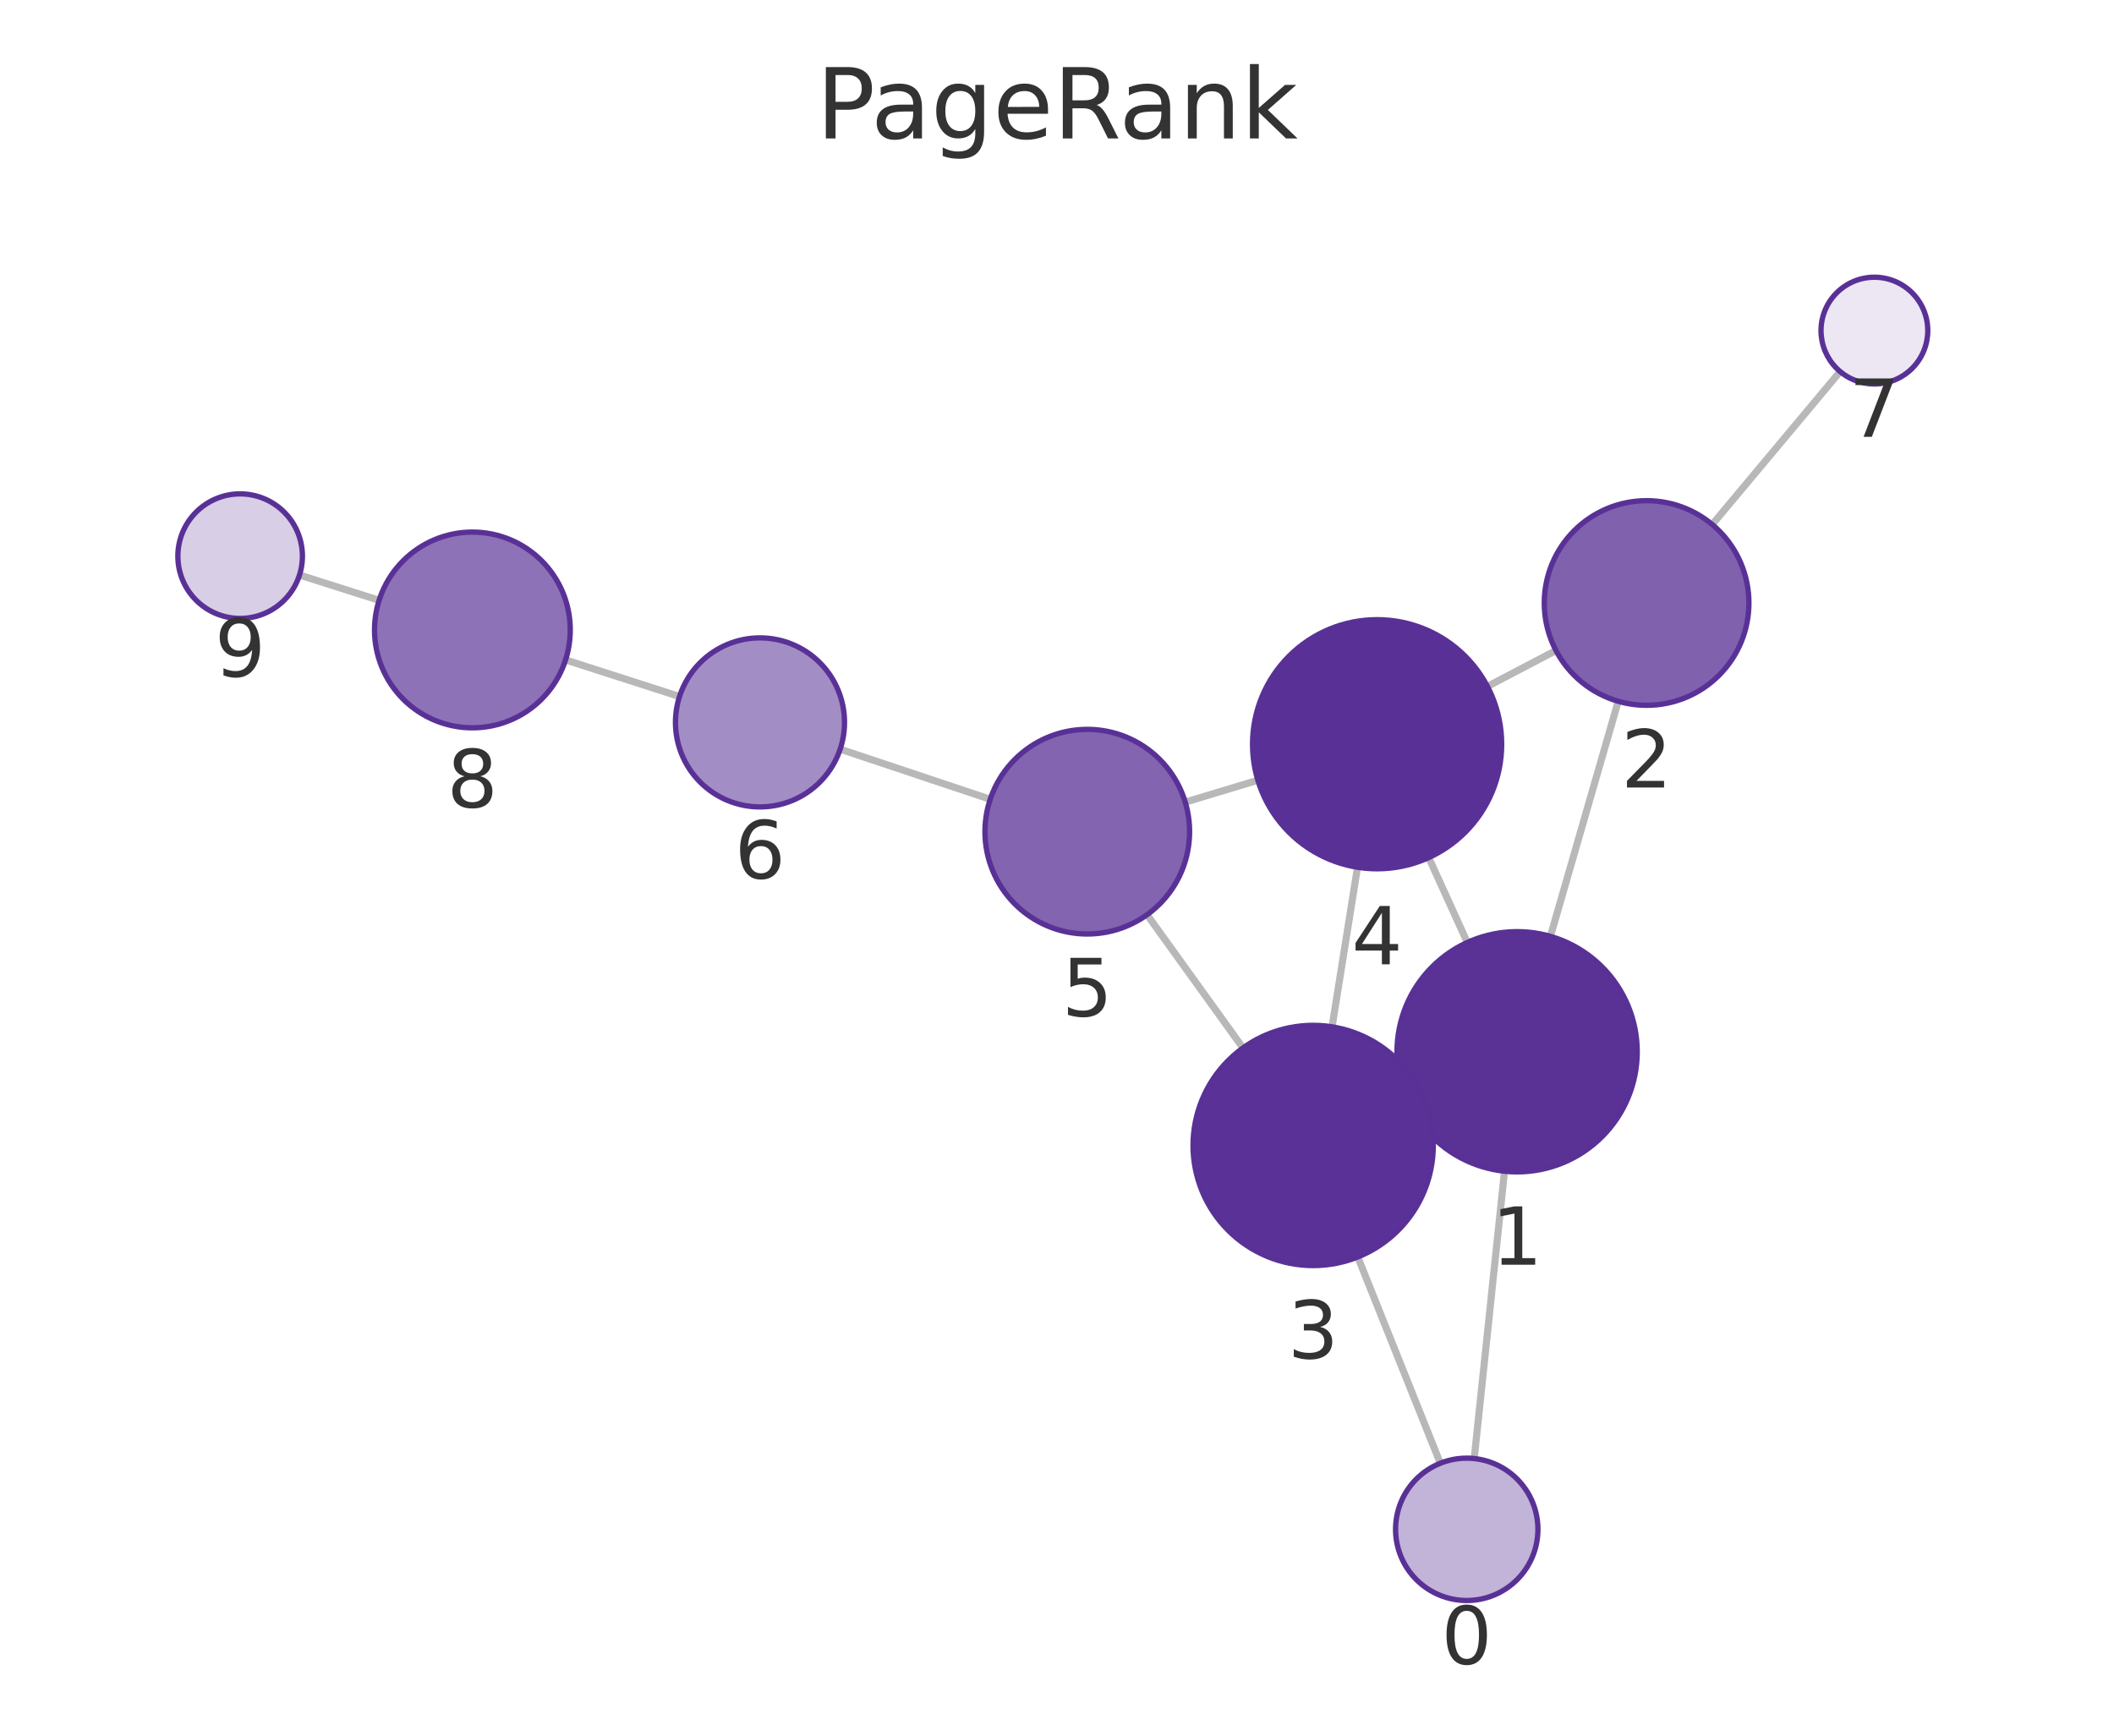
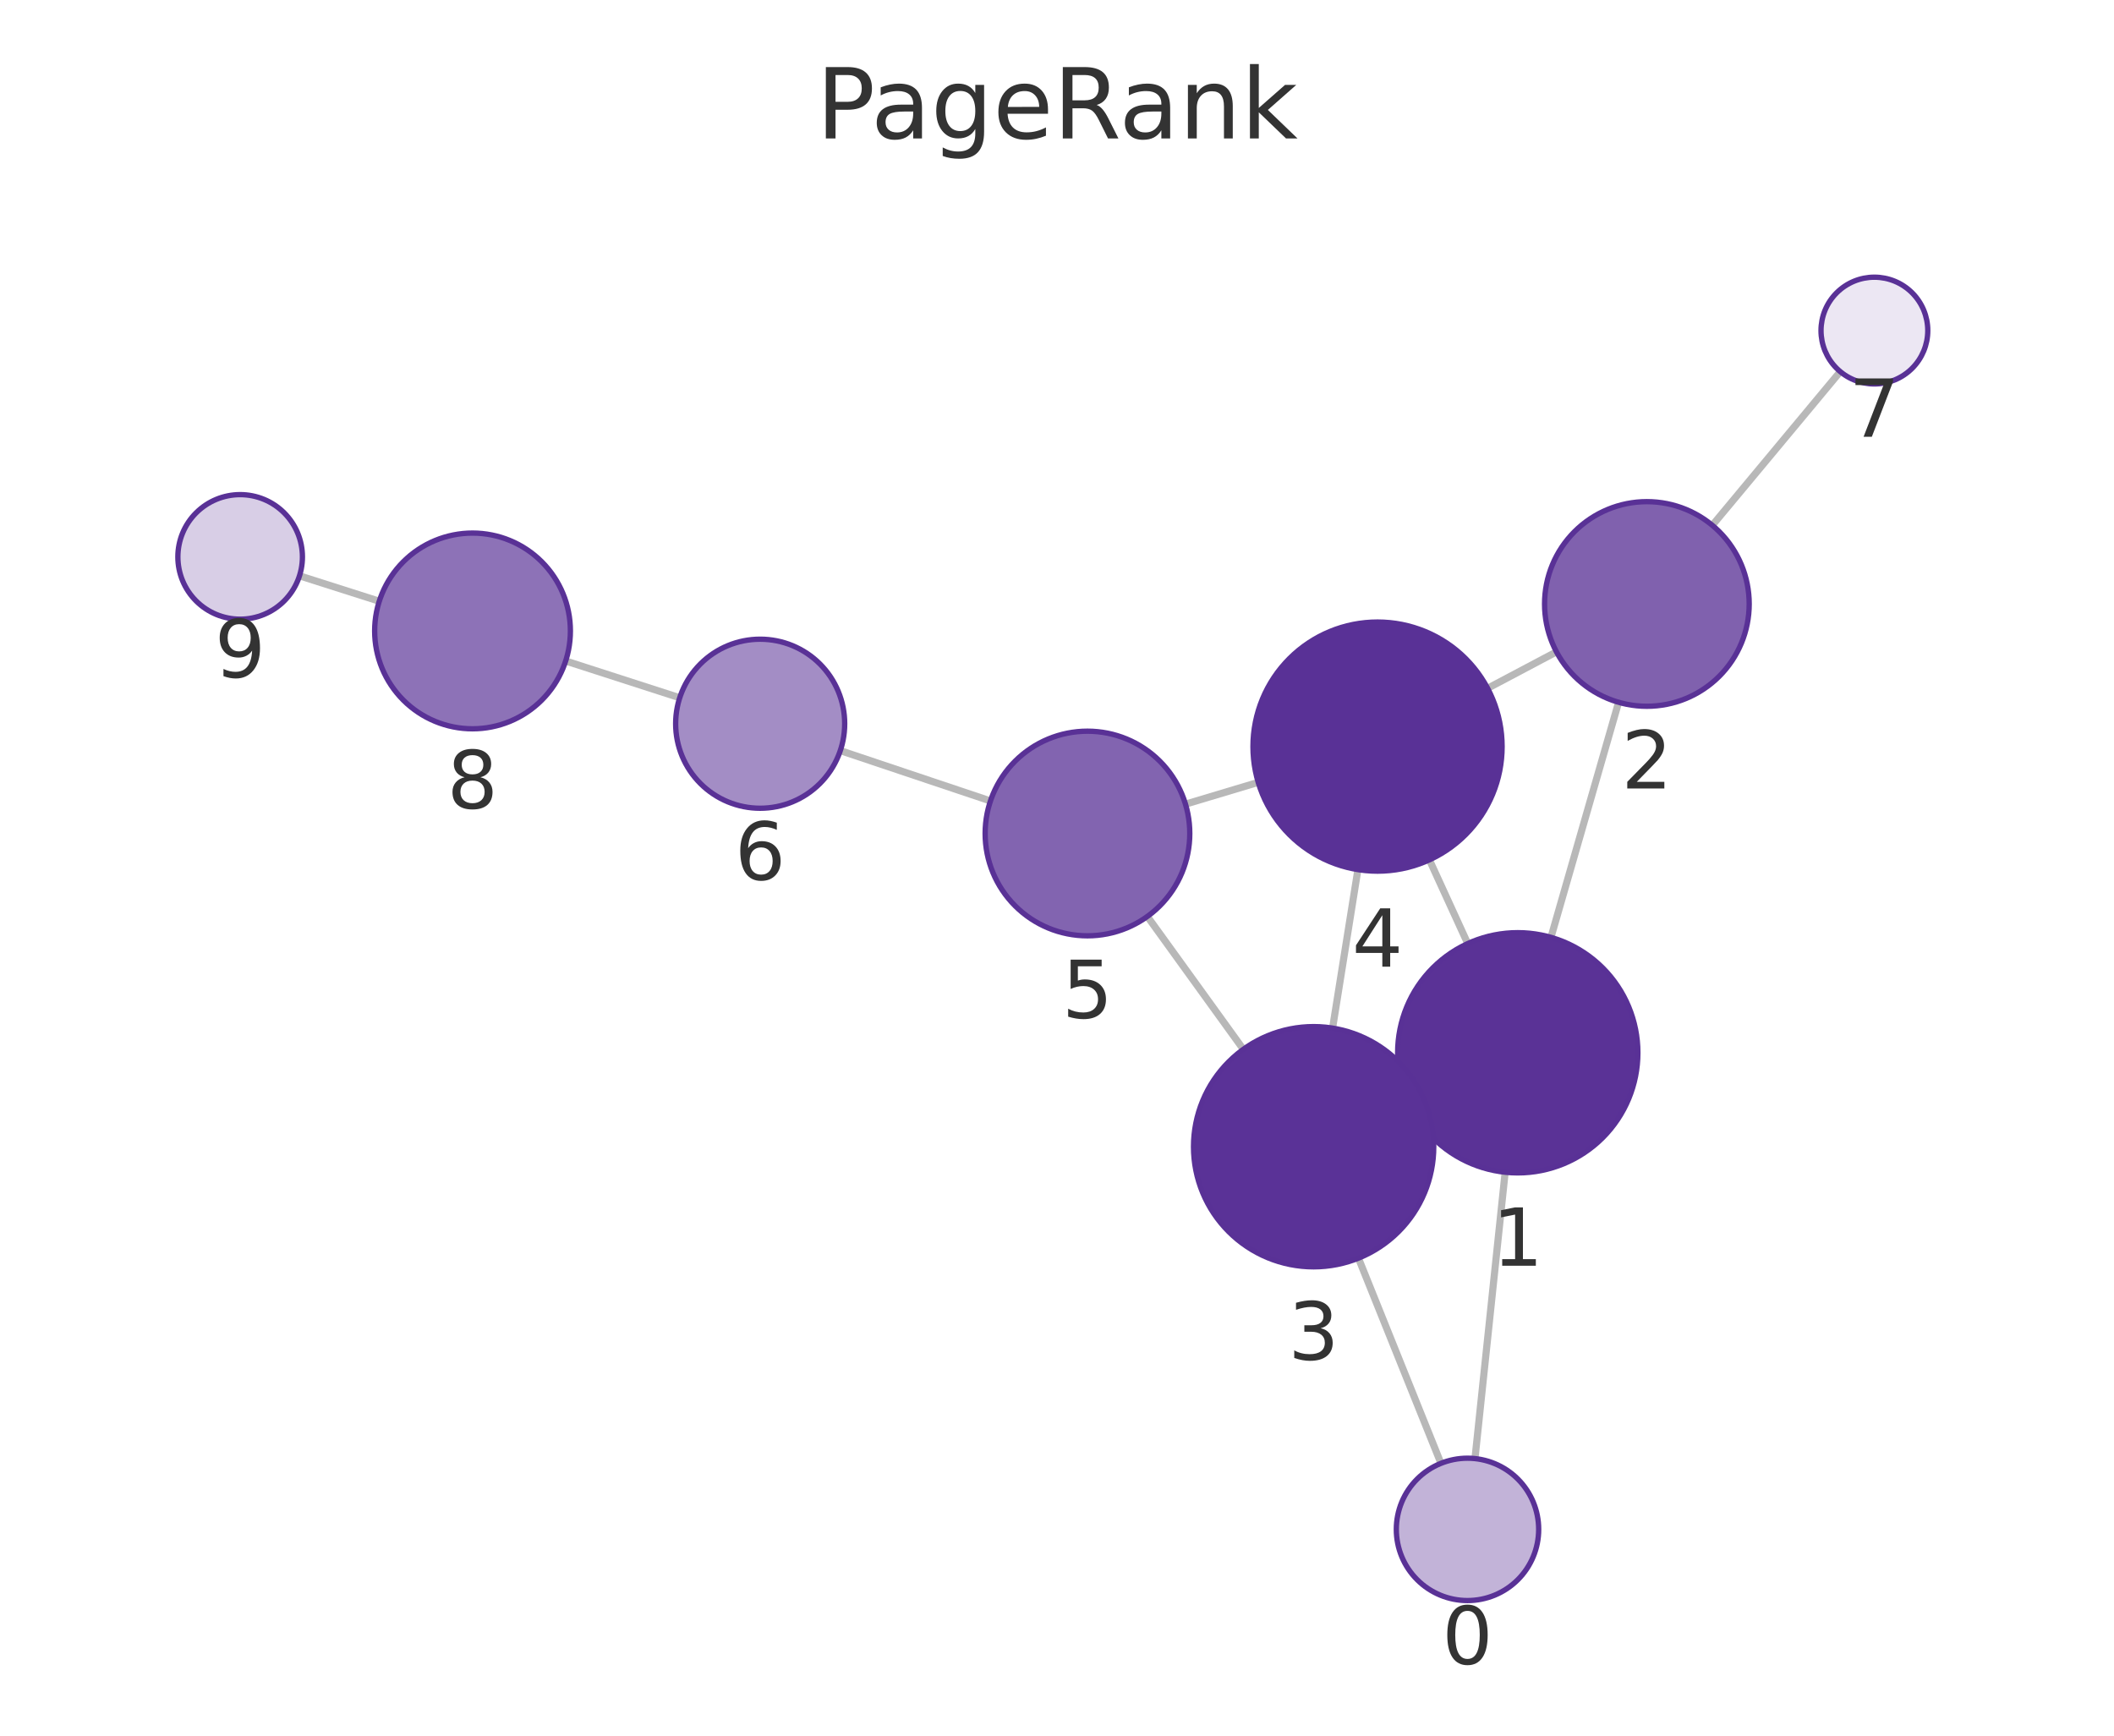
<svg xmlns="http://www.w3.org/2000/svg" xmlns:xlink="http://www.w3.org/1999/xlink" width="237.6pt" height="195.078pt" viewBox="0 0 237.6 195.078" version="1.1">
  <defs>
    <style type="text/css">*{stroke-linejoin: round; stroke-linecap: butt}</style>
  </defs>
  <g id="figure_1">
    <g id="patch_1">
      <path d="M 0 195.078  L 237.6 195.078  L 237.6 0  L 0 0  L 0 195.078  z " style="fill: none" />
    </g>
    <g id="axes_1">
      <g id="patch_2">
        <path d="M 7.2 187.878  L 230.4 187.878  L 230.4 21.558  L 7.2 21.558  L 7.2 187.878  z " style="fill: none" />
      </g>
      <g id="EdgeCollection_1">
-         <path d="M 165.692 163.933  L 169.097 131.639  " clip-path="url(#pe2adb8a1c2)" style="fill: #b8b8b8; stroke: #b8b8b8; stroke-width: 0.8" />
-         <path d="M 161.881 164.461  L 152.605 141.276  " clip-path="url(#pe2adb8a1c2)" style="fill: #b8b8b8; stroke: #b8b8b8; stroke-width: 0.8" />
-         <path d="M 174.255 105.242  L 181.878 78.823  " clip-path="url(#pe2adb8a1c2)" style="fill: #b8b8b8; stroke: #b8b8b8; stroke-width: 0.8" />
-         <path d="M 158.245 123.848  L 159.858 123.107  " clip-path="url(#pe2adb8a1c2)" style="fill: #b8b8b8; stroke: #b8b8b8; stroke-width: 0.8" />
-         <path d="M 164.92 105.926  L 160.578 96.39  " clip-path="url(#pe2adb8a1c2)" style="fill: #b8b8b8; stroke: #b8b8b8; stroke-width: 0.8" />
-         <path d="M 174.881 73.112  L 167.178 77.149  " clip-path="url(#pe2adb8a1c2)" style="fill: #b8b8b8; stroke: #b8b8b8; stroke-width: 0.8" />
-         <path d="M 192.444 58.952  L 206.821 41.761  " clip-path="url(#pe2adb8a1c2)" style="fill: #b8b8b8; stroke: #b8b8b8; stroke-width: 0.8" />
-         <path d="M 149.716 115.41  L 152.575 97.473  " clip-path="url(#pe2adb8a1c2)" style="fill: #b8b8b8; stroke: #b8b8b8; stroke-width: 0.8" />
-         <path d="M 139.703 117.786  L 128.922 102.809  " clip-path="url(#pe2adb8a1c2)" style="fill: #b8b8b8; stroke: #b8b8b8; stroke-width: 0.8" />
-         <path d="M 141.375 87.692  L 133.213 90.155  " clip-path="url(#pe2adb8a1c2)" style="fill: #b8b8b8; stroke: #b8b8b8; stroke-width: 0.8" />
-         <path d="M 111.295 89.834  L 94.429 84.203  " clip-path="url(#pe2adb8a1c2)" style="fill: #b8b8b8; stroke: #b8b8b8; stroke-width: 0.8" />
-         <path d="M 76.374 78.287  L 63.566 74.17  " clip-path="url(#pe2adb8a1c2)" style="fill: #b8b8b8; stroke: #b8b8b8; stroke-width: 0.8" />
-         <path d="M 42.61 67.472  L 33.662 64.629  " clip-path="url(#pe2adb8a1c2)" style="fill: #b8b8b8; stroke: #b8b8b8; stroke-width: 0.8" />
+         <path d="M 165.777 163.938  L 169.17 131.753  " clip-path="url(#pe3aa36b3d6)" style="fill: #b8b8b8; stroke: #b8b8b8; stroke-width: 0.8" />
+         <path d="M 161.954 164.472  L 152.681 141.411  " clip-path="url(#pe3aa36b3d6)" style="fill: #b8b8b8; stroke: #b8b8b8; stroke-width: 0.8" />
+         <path d="M 174.318 105.353  L 181.919 78.934  " clip-path="url(#pe3aa36b3d6)" style="fill: #b8b8b8; stroke: #b8b8b8; stroke-width: 0.8" />
+         <path d="M 158.322 123.971  L 159.908 123.241  " clip-path="url(#pe3aa36b3d6)" style="fill: #b8b8b8; stroke: #b8b8b8; stroke-width: 0.8" />
+         <path d="M 164.965 106.053  L 160.656 96.643  " clip-path="url(#pe3aa36b3d6)" style="fill: #b8b8b8; stroke: #b8b8b8; stroke-width: 0.8" />
+         <path d="M 174.936 73.264  L 167.199 77.362  " clip-path="url(#pe3aa36b3d6)" style="fill: #b8b8b8; stroke: #b8b8b8; stroke-width: 0.8" />
+         <path d="M 192.455 59.043  L 206.832 41.767  " clip-path="url(#pe3aa36b3d6)" style="fill: #b8b8b8; stroke: #b8b8b8; stroke-width: 0.8" />
+         <path d="M 149.773 115.554  L 152.619 97.739  " clip-path="url(#pe3aa36b3d6)" style="fill: #b8b8b8; stroke: #b8b8b8; stroke-width: 0.8" />
+         <path d="M 139.741 117.94  L 128.956 103.005  " clip-path="url(#pe3aa36b3d6)" style="fill: #b8b8b8; stroke: #b8b8b8; stroke-width: 0.8" />
+         <path d="M 141.416 87.932  L 133.24 90.381  " clip-path="url(#pe3aa36b3d6)" style="fill: #b8b8b8; stroke: #b8b8b8; stroke-width: 0.8" />
+         <path d="M 111.321 90.024  L 94.445 84.364  " clip-path="url(#pe3aa36b3d6)" style="fill: #b8b8b8; stroke: #b8b8b8; stroke-width: 0.8" />
+         <path d="M 76.397 78.426  L 63.578 74.291  " clip-path="url(#pe3aa36b3d6)" style="fill: #b8b8b8; stroke: #b8b8b8; stroke-width: 0.8" />
+         <path d="M 42.628 67.575  L 33.66 64.718  " clip-path="url(#pe3aa36b3d6)" style="fill: #b8b8b8; stroke: #b8b8b8; stroke-width: 0.8" />
      </g>
      <g id="VertexCollection_1">
-         <path d="M 164.853 179.889  C 166.975 179.889 169.01 179.046 170.51 177.546  C 172.01 176.046 172.853 174.011 172.853 171.889  C 172.853 169.767 172.01 167.732 170.51 166.232  C 169.01 164.732 166.975 163.889 164.853 163.889  C 162.731 163.889 160.696 164.732 159.196 166.232  C 157.696 167.732 156.853 169.767 156.853 171.889  C 156.853 174.011 157.696 176.046 159.196 177.546  C 160.696 179.046 162.731 179.889 164.853 179.889  z " clip-path="url(#pe2adb8a1c2)" style="fill: #c2b3d8; stroke: #593196; stroke-width: 0.6" />
-         <path d="M 170.513 131.713  C 174.093 131.713 177.527 130.291 180.058 127.759  C 182.59 125.227 184.013 121.793 184.013 118.213  C 184.013 114.633 182.59 111.199 180.058 108.667  C 177.527 106.136 174.093 104.713 170.513 104.713  C 166.932 104.713 163.498 106.136 160.967 108.667  C 158.435 111.199 157.013 114.633 157.013 118.213  C 157.013 121.793 158.435 125.227 160.967 127.759  C 163.498 130.291 166.932 131.713 170.513 131.713  z " clip-path="url(#pe2adb8a1c2)" style="fill: #5a3296; stroke: #593196; stroke-width: 0.6" />
-         <path d="M 185.067 79.273  C 188.116 79.273 191.042 78.062 193.198 75.905  C 195.355 73.749 196.567 70.823 196.567 67.773  C 196.567 64.724 195.355 61.798 193.198 59.642  C 191.042 57.485 188.116 56.273 185.067 56.273  C 182.017 56.273 179.091 57.485 176.935 59.642  C 174.778 61.798 173.567 64.724 173.567 67.773  C 173.567 70.823 174.778 73.749 176.935 75.905  C 179.091 78.062 182.017 79.273 185.067 79.273  z " clip-path="url(#pe2adb8a1c2)" style="fill: #8061ae; stroke: #593196; stroke-width: 0.6" />
-         <path d="M 147.591 142.242  C 151.171 142.242 154.605 140.82 157.137 138.288  C 159.668 135.756 161.091 132.322 161.091 128.742  C 161.091 125.162 159.668 121.728 157.137 119.196  C 154.605 116.665 151.171 115.242 147.591 115.242  C 144.01 115.242 140.576 116.665 138.045 119.196  C 135.513 121.728 134.091 125.162 134.091 128.742  C 134.091 132.322 135.513 135.756 138.045 138.288  C 140.576 140.82 144.01 142.242 147.591 142.242  z " clip-path="url(#pe2adb8a1c2)" style="fill: #5a3297; stroke: #593196; stroke-width: 0.6" />
-         <path d="M 154.778 97.648  C 158.491 97.648 162.052 96.173 164.678 93.547  C 167.303 90.922 168.778 87.361 168.778 83.648  C 168.778 79.935 167.303 76.374 164.678 73.748  C 162.052 71.123 158.491 69.648 154.778 69.648  C 151.065 69.648 147.504 71.123 144.879 73.748  C 142.253 76.374 140.778 79.935 140.778 83.648  C 140.778 87.361 142.253 90.922 144.879 93.547  C 147.504 96.173 151.065 97.648 154.778 97.648  z " clip-path="url(#pe2adb8a1c2)" style="fill: #593196; stroke: #593196; stroke-width: 0.6" />
-         <path d="M 122.203 104.976  C 125.253 104.976 128.178 103.765 130.335 101.608  C 132.491 99.452 133.703 96.526 133.703 93.476  C 133.703 90.427 132.491 87.501 130.335 85.345  C 128.178 83.188 125.253 81.976 122.203 81.976  C 119.153 81.976 116.228 83.188 114.071 85.345  C 111.914 87.501 110.703 90.427 110.703 93.476  C 110.703 96.526 111.914 99.452 114.071 101.608  C 116.228 103.765 119.153 104.976 122.203 104.976  z " clip-path="url(#pe2adb8a1c2)" style="fill: #8264b0; stroke: #593196; stroke-width: 0.6" />
-         <path d="M 85.418 90.694  C 87.938 90.694 90.354 89.693 92.136 87.912  C 93.917 86.13 94.918 83.714 94.918 81.194  C 94.918 78.675 93.917 76.258 92.136 74.477  C 90.354 72.695 87.938 71.694 85.418 71.694  C 82.899 71.694 80.482 72.695 78.701 74.477  C 76.919 76.258 75.918 78.675 75.918 81.194  C 75.918 83.714 76.919 86.13 78.701 87.912  C 80.482 89.693 82.899 90.694 85.418 90.694  z " clip-path="url(#pe2adb8a1c2)" style="fill: #a38dc5; stroke: #593196; stroke-width: 0.6" />
-         <path d="M 210.67 43.158  C 212.261 43.158 213.787 42.526 214.913 41.401  C 216.038 40.276 216.67 38.75 216.67 37.158  C 216.67 35.567 216.038 34.041 214.913 32.916  C 213.787 31.791 212.261 31.158 210.67 31.158  C 209.079 31.158 207.552 31.791 206.427 32.916  C 205.302 34.041 204.67 35.567 204.67 37.158  C 204.67 38.75 205.302 40.276 206.427 41.401  C 207.552 42.526 209.079 43.158 210.67 43.158  z " clip-path="url(#pe2adb8a1c2)" style="fill: #ece7f3; stroke: #593196; stroke-width: 0.6" />
-         <path d="M 53.094 81.803  C 56.011 81.803 58.809 80.644 60.872 78.581  C 62.935 76.518 64.094 73.72 64.094 70.803  C 64.094 67.886 62.935 65.088 60.872 63.025  C 58.809 60.962 56.011 59.803 53.094 59.803  C 50.177 59.803 47.379 60.962 45.316 63.025  C 43.253 65.088 42.094 67.886 42.094 70.803  C 42.094 73.72 43.253 76.518 45.316 78.581  C 47.379 80.644 50.177 81.803 53.094 81.803  z " clip-path="url(#pe2adb8a1c2)" style="fill: #8d72b7; stroke: #593196; stroke-width: 0.6" />
-         <path d="M 26.99 69.509  C 28.847 69.509 30.627 68.772 31.94 67.459  C 33.253 66.146 33.99 64.366 33.99 62.509  C 33.99 60.653 33.253 58.872 31.94 57.559  C 30.627 56.247 28.847 55.509 26.99 55.509  C 25.134 55.509 23.353 56.247 22.041 57.559  C 20.728 58.872 19.99 60.653 19.99 62.509  C 19.99 64.366 20.728 66.146 22.041 67.459  C 23.353 68.772 25.134 69.509 26.99 69.509  z " clip-path="url(#pe2adb8a1c2)" style="fill: #d8cee6; stroke: #593196; stroke-width: 0.6" />
+         <path d="M 164.938 179.894  C 167.06 179.894 169.095 179.051 170.595 177.551  C 172.095 176.051 172.938 174.016 172.938 171.894  C 172.938 169.772 172.095 167.737 170.595 166.237  C 169.095 164.737 167.06 163.894 164.938 163.894  C 162.817 163.894 160.782 164.737 159.281 166.237  C 157.781 167.737 156.938 169.772 156.938 171.894  C 156.938 174.016 157.781 176.051 159.281 177.551  C 160.782 179.051 162.817 179.894 164.938 179.894  z " clip-path="url(#pe3aa36b3d6)" style="fill: #c2b3d8; stroke: #593196; stroke-width: 0.6" />
+         <path d="M 170.586 131.827  C 174.166 131.827 177.6 130.405 180.132 127.873  C 182.663 125.341 184.086 121.907 184.086 118.327  C 184.086 114.747 182.663 111.313 180.132 108.781  C 177.6 106.249 174.166 104.827 170.586 104.827  C 167.005 104.827 163.571 106.249 161.04 108.781  C 158.508 111.313 157.086 114.747 157.086 118.327  C 157.086 121.907 158.508 125.341 161.04 127.873  C 163.571 130.405 167.005 131.827 170.586 131.827  z " clip-path="url(#pe3aa36b3d6)" style="fill: #5a3296; stroke: #593196; stroke-width: 0.6" />
+         <path d="M 185.099 79.382  C 188.149 79.382 191.074 78.17 193.231 76.014  C 195.387 73.857 196.599 70.932 196.599 67.882  C 196.599 64.832 195.387 61.907 193.231 59.75  C 191.074 57.594 188.149 56.382 185.099 56.382  C 182.049 56.382 179.124 57.594 176.967 59.75  C 174.811 61.907 173.599 64.832 173.599 67.882  C 173.599 70.932 174.811 73.857 176.967 76.014  C 179.124 78.17 182.049 79.382 185.099 79.382  z " clip-path="url(#pe3aa36b3d6)" style="fill: #8061ae; stroke: #593196; stroke-width: 0.6" />
+         <path d="M 147.644 142.385  C 151.224 142.385 154.658 140.963 157.19 138.431  C 159.722 135.9 161.144 132.466 161.144 128.885  C 161.144 125.305 159.722 121.871 157.19 119.339  C 154.658 116.808 151.224 115.385 147.644 115.385  C 144.064 115.385 140.63 116.808 138.098 119.339  C 135.567 121.871 134.144 125.305 134.144 128.885  C 134.144 132.466 135.567 135.9 138.098 138.431  C 140.63 140.963 144.064 142.385 147.644 142.385  z " clip-path="url(#pe3aa36b3d6)" style="fill: #5a3297; stroke: #593196; stroke-width: 0.6" />
+         <path d="M 154.827 97.914  C 158.54 97.914 162.101 96.439 164.726 93.813  C 167.352 91.188 168.827 87.627 168.827 83.914  C 168.827 80.201 167.352 76.64 164.726 74.014  C 162.101 71.389 158.54 69.914 154.827 69.914  C 151.114 69.914 147.553 71.389 144.927 74.014  C 142.302 76.64 140.827 80.201 140.827 83.914  C 140.827 87.627 142.302 91.188 144.927 93.813  C 147.553 96.439 151.114 97.914 154.827 97.914  z " clip-path="url(#pe3aa36b3d6)" style="fill: #593196; stroke: #593196; stroke-width: 0.6" />
+         <path d="M 122.224 105.181  C 125.274 105.181 128.199 103.97 130.356 101.813  C 132.512 99.656 133.724 96.731 133.724 93.681  C 133.724 90.631 132.512 87.706 130.356 85.55  C 128.199 83.393 125.274 82.181 122.224 82.181  C 119.174 82.181 116.249 83.393 114.092 85.55  C 111.936 87.706 110.724 90.631 110.724 93.681  C 110.724 96.731 111.936 99.656 114.092 101.813  C 116.249 103.97 119.174 105.181 122.224 105.181  z " clip-path="url(#pe3aa36b3d6)" style="fill: #8264b0; stroke: #593196; stroke-width: 0.6" />
+         <path d="M 85.438 90.843  C 87.958 90.843 90.374 89.842 92.156 88.06  C 93.937 86.279 94.938 83.862 94.938 81.343  C 94.938 78.823 93.937 76.407 92.156 74.625  C 90.374 72.844 87.958 71.843 85.438 71.843  C 82.919 71.843 80.502 72.844 78.721 74.625  C 76.939 76.407 75.938 78.823 75.938 81.343  C 75.938 83.862 76.939 86.279 78.721 88.06  C 80.502 89.842 82.919 90.843 85.438 90.843  z " clip-path="url(#pe3aa36b3d6)" style="fill: #a38dc5; stroke: #593196; stroke-width: 0.6" />
+         <path d="M 210.67 43.155  C 212.261 43.155 213.787 42.523 214.912 41.397  C 216.037 40.272 216.67 38.746 216.67 37.155  C 216.67 35.563 216.037 34.037 214.912 32.912  C 213.787 31.787 212.261 31.155 210.67 31.155  C 209.078 31.155 207.552 31.787 206.427 32.912  C 205.302 34.037 204.67 35.563 204.67 37.155  C 204.67 38.746 205.302 40.272 206.427 41.397  C 207.552 42.523 209.078 43.155 210.67 43.155  z " clip-path="url(#pe3aa36b3d6)" style="fill: #ece7f3; stroke: #593196; stroke-width: 0.6" />
+         <path d="M 53.109 81.914  C 56.026 81.914 58.824 80.755 60.887 78.692  C 62.95 76.629 64.109 73.831 64.109 70.914  C 64.109 67.997 62.95 65.199 60.887 63.136  C 58.824 61.073 56.026 59.914 53.109 59.914  C 50.192 59.914 47.394 61.073 45.331 63.136  C 43.268 65.199 42.109 67.997 42.109 70.914  C 42.109 73.831 43.268 76.629 45.331 78.692  C 47.394 80.755 50.192 81.914 53.109 81.914  z " clip-path="url(#pe3aa36b3d6)" style="fill: #8d72b7; stroke: #593196; stroke-width: 0.6" />
+         <path d="M 26.991 69.593  C 28.847 69.593 30.628 68.855 31.941 67.543  C 33.253 66.23 33.991 64.449 33.991 62.593  C 33.991 60.736 33.253 58.956 31.941 57.643  C 30.628 56.33 28.847 55.593 26.991 55.593  C 25.134 55.593 23.354 56.33 22.041 57.643  C 20.728 58.956 19.991 60.736 19.991 62.593  C 19.991 64.449 20.728 66.23 22.041 67.543  C 23.354 68.855 25.134 69.593 26.991 69.593  z " clip-path="url(#pe3aa36b3d6)" style="fill: #d8cee6; stroke: #593196; stroke-width: 0.6" />
      </g>
      <g id="text_1">
-         <g clip-path="url(#pe2adb8a1c2)">
-           <g style="fill: #333333" transform="translate(161.9898 187.027) scale(0.09 -0.09)">
+         <g clip-path="url(#pe3aa36b3d6)">
+           <g style="fill: #333333" transform="translate(162.075 187.0318) scale(0.09 -0.09)">
            <defs>
              <path id="DejaVuSans-13" d="M 2034 4250  Q 1547 4250 1301 3770  Q 1056 3291 1056 2328  Q 1056 1369 1301 889  Q 1547 409 2034 409  Q 2525 409 2770 889  Q 3016 1369 3016 2328  Q 3016 3291 2770 3770  Q 2525 4250 2034 4250  z M 2034 4750  Q 2819 4750 3233 4129  Q 3647 3509 3647 2328  Q 3647 1150 3233 529  Q 2819 -91 2034 -91  Q 1250 -91 836 529  Q 422 1150 422 2328  Q 422 3509 836 4129  Q 1250 4750 2034 4750  z " transform="scale(0.015625)" />
            </defs>
            <use xlink:href="#DejaVuSans-13" />
          </g>
        </g>
      </g>
      <g id="text_2">
-         <g clip-path="url(#pe2adb8a1c2)">
-           <g style="fill: #333333" transform="translate(167.6494 142.1511) scale(0.09 -0.09)">
+         <g clip-path="url(#pe3aa36b3d6)">
+           <g style="fill: #333333" transform="translate(167.7226 142.2648) scale(0.09 -0.09)">
            <defs>
              <path id="DejaVuSans-14" d="M 794 531  L 1825 531  L 1825 4091  L 703 3866  L 703 4441  L 1819 4666  L 2450 4666  L 2450 531  L 3481 531  L 3481 0  L 794 0  L 794 531  z " transform="scale(0.015625)" />
            </defs>
            <use xlink:href="#DejaVuSans-14" />
          </g>
        </g>
      </g>
      <g id="text_3">
-         <g clip-path="url(#pe2adb8a1c2)">
-           <g style="fill: #333333" transform="translate(182.2034 88.51136) scale(0.09 -0.09)">
+         <g clip-path="url(#pe3aa36b3d6)">
+           <g style="fill: #333333" transform="translate(182.2358 88.61998) scale(0.09 -0.09)">
            <defs>
              <path id="DejaVuSans-15" d="M 1228 531  L 3431 531  L 3431 0  L 469 0  L 469 531  Q 828 903 1448 1529  Q 2069 2156 2228 2338  Q 2531 2678 2651 2914  Q 2772 3150 2772 3378  Q 2772 3750 2511 3984  Q 2250 4219 1831 4219  Q 1534 4219 1204 4116  Q 875 4013 500 3803  L 500 4441  Q 881 4594 1212 4672  Q 1544 4750 1819 4750  Q 2544 4750 2975 4387  Q 3406 4025 3406 3419  Q 3406 3131 3298 2873  Q 3191 2616 2906 2266  Q 2828 2175 2409 1742  Q 1991 1309 1228 531  z " transform="scale(0.015625)" />
            </defs>
            <use xlink:href="#DejaVuSans-15" />
          </g>
        </g>
      </g>
      <g id="text_4">
-         <g clip-path="url(#pe2adb8a1c2)">
-           <g style="fill: #333333" transform="translate(144.7276 152.68) scale(0.09 -0.09)">
+         <g clip-path="url(#pe3aa36b3d6)">
+           <g style="fill: #333333" transform="translate(144.7809 152.8232) scale(0.09 -0.09)">
            <defs>
              <path id="DejaVuSans-16" d="M 2597 2516  Q 3050 2419 3304 2112  Q 3559 1806 3559 1356  Q 3559 666 3084 287  Q 2609 -91 1734 -91  Q 1441 -91 1130 -33  Q 819 25 488 141  L 488 750  Q 750 597 1062 519  Q 1375 441 1716 441  Q 2309 441 2620 675  Q 2931 909 2931 1356  Q 2931 1769 2642 2001  Q 2353 2234 1838 2234  L 1294 2234  L 1294 2753  L 1863 2753  Q 2328 2753 2575 2939  Q 2822 3125 2822 3475  Q 2822 3834 2567 4026  Q 2313 4219 1838 4219  Q 1578 4219 1281 4162  Q 984 4106 628 3988  L 628 4550  Q 988 4650 1302 4700  Q 1616 4750 1894 4750  Q 2613 4750 3031 4423  Q 3450 4097 3450 3541  Q 3450 3153 3228 2886  Q 3006 2619 2597 2516  z " transform="scale(0.015625)" />
            </defs>
            <use xlink:href="#DejaVuSans-16" />
          </g>
        </g>
      </g>
      <g id="text_5">
-         <g clip-path="url(#pe2adb8a1c2)">
-           <g style="fill: #333333" transform="translate(151.9152 108.3857) scale(0.09 -0.09)">
+         <g clip-path="url(#pe3aa36b3d6)">
+           <g style="fill: #333333" transform="translate(151.9637 108.6518) scale(0.09 -0.09)">
            <defs>
              <path id="DejaVuSans-17" d="M 2419 4116  L 825 1625  L 2419 1625  L 2419 4116  z M 2253 4666  L 3047 4666  L 3047 1625  L 3713 1625  L 3713 1100  L 3047 1100  L 3047 0  L 2419 0  L 2419 1100  L 313 1100  L 313 1709  L 2253 4666  z " transform="scale(0.015625)" />
            </defs>
            <use xlink:href="#DejaVuSans-17" />
          </g>
        </g>
      </g>
      <g id="text_6">
-         <g clip-path="url(#pe2adb8a1c2)">
-           <g style="fill: #333333" transform="translate(119.3397 114.2143) scale(0.09 -0.09)">
+         <g clip-path="url(#pe3aa36b3d6)">
+           <g style="fill: #333333" transform="translate(119.3608 114.4192) scale(0.09 -0.09)">
            <defs>
              <path id="DejaVuSans-18" d="M 691 4666  L 3169 4666  L 3169 4134  L 1269 4134  L 1269 2991  Q 1406 3038 1543 3061  Q 1681 3084 1819 3084  Q 2600 3084 3056 2656  Q 3513 2228 3513 1497  Q 3513 744 3044 326  Q 2575 -91 1722 -91  Q 1428 -91 1123 -41  Q 819 9 494 109  L 494 744  Q 775 591 1075 516  Q 1375 441 1709 441  Q 2250 441 2565 725  Q 2881 1009 2881 1497  Q 2881 1984 2565 2268  Q 2250 2553 1709 2553  Q 1456 2553 1204 2497  Q 953 2441 691 2322  L 691 4666  z " transform="scale(0.015625)" />
            </defs>
            <use xlink:href="#DejaVuSans-18" />
          </g>
        </g>
      </g>
      <g id="text_7">
-         <g clip-path="url(#pe2adb8a1c2)">
-           <g style="fill: #333333" transform="translate(82.55514 98.73224) scale(0.09 -0.09)">
+         <g clip-path="url(#pe3aa36b3d6)">
+           <g style="fill: #333333" transform="translate(82.57517 98.88072) scale(0.09 -0.09)">
            <defs>
              <path id="DejaVuSans-19" d="M 2113 2584  Q 1688 2584 1439 2293  Q 1191 2003 1191 1497  Q 1191 994 1439 701  Q 1688 409 2113 409  Q 2538 409 2786 701  Q 3034 994 3034 1497  Q 3034 2003 2786 2293  Q 2538 2584 2113 2584  z M 3366 4563  L 3366 3988  Q 3128 4100 2886 4159  Q 2644 4219 2406 4219  Q 1781 4219 1451 3797  Q 1122 3375 1075 2522  Q 1259 2794 1537 2939  Q 1816 3084 2150 3084  Q 2853 3084 3261 2657  Q 3669 2231 3669 1497  Q 3669 778 3244 343  Q 2819 -91 2113 -91  Q 1303 -91 875 529  Q 447 1150 447 2328  Q 447 3434 972 4092  Q 1497 4750 2381 4750  Q 2619 4750 2861 4703  Q 3103 4656 3366 4563  z " transform="scale(0.015625)" />
            </defs>
            <use xlink:href="#DejaVuSans-19" />
          </g>
        </g>
      </g>
      <g id="text_8">
-         <g clip-path="url(#pe2adb8a1c2)">
-           <g style="fill: #333333" transform="translate(207.8068 49.09624) scale(0.09 -0.09)">
+         <g clip-path="url(#pe3aa36b3d6)">
+           <g style="fill: #333333" transform="translate(207.8064 49.0926) scale(0.09 -0.09)">
            <defs>
              <path id="DejaVuSans-1a" d="M 525 4666  L 3525 4666  L 3525 4397  L 1831 0  L 1172 0  L 2766 4134  L 525 4134  L 525 4666  z " transform="scale(0.015625)" />
            </defs>
            <use xlink:href="#DejaVuSans-1a" />
          </g>
        </g>
      </g>
      <g id="text_9">
-         <g clip-path="url(#pe2adb8a1c2)">
-           <g style="fill: #333333" transform="translate(50.23078 90.74094) scale(0.09 -0.09)">
+         <g clip-path="url(#pe3aa36b3d6)">
+           <g style="fill: #333333" transform="translate(50.24594 90.85197) scale(0.09 -0.09)">
            <defs>
              <path id="DejaVuSans-1b" d="M 2034 2216  Q 1584 2216 1326 1975  Q 1069 1734 1069 1313  Q 1069 891 1326 650  Q 1584 409 2034 409  Q 2484 409 2743 651  Q 3003 894 3003 1313  Q 3003 1734 2745 1975  Q 2488 2216 2034 2216  z M 1403 2484  Q 997 2584 770 2862  Q 544 3141 544 3541  Q 544 4100 942 4425  Q 1341 4750 2034 4750  Q 2731 4750 3128 4425  Q 3525 4100 3525 3541  Q 3525 3141 3298 2862  Q 3072 2584 2669 2484  Q 3125 2378 3379 2068  Q 3634 1759 3634 1313  Q 3634 634 3220 271  Q 2806 -91 2034 -91  Q 1263 -91 848 271  Q 434 634 434 1313  Q 434 1759 690 2068  Q 947 2378 1403 2484  z M 1172 3481  Q 1172 3119 1398 2916  Q 1625 2713 2034 2713  Q 2441 2713 2670 2916  Q 2900 3119 2900 3481  Q 2900 3844 2670 4047  Q 2441 4250 2034 4250  Q 1625 4250 1398 4047  Q 1172 3844 1172 3481  z " transform="scale(0.015625)" />
            </defs>
            <use xlink:href="#DejaVuSans-1b" />
          </g>
        </g>
      </g>
      <g id="text_10">
-         <g clip-path="url(#pe2adb8a1c2)">
-           <g style="fill: #333333" transform="translate(24.12718 76.04704) scale(0.09 -0.09)">
+         <g clip-path="url(#pe3aa36b3d6)">
+           <g style="fill: #333333" transform="translate(24.12768 76.1307) scale(0.09 -0.09)">
            <defs>
              <path id="DejaVuSans-1c" d="M 703 97  L 703 672  Q 941 559 1184 500  Q 1428 441 1663 441  Q 2288 441 2617 861  Q 2947 1281 2994 2138  Q 2813 1869 2534 1725  Q 2256 1581 1919 1581  Q 1219 1581 811 2004  Q 403 2428 403 3163  Q 403 3881 828 4315  Q 1253 4750 1959 4750  Q 2769 4750 3195 4129  Q 3622 3509 3622 2328  Q 3622 1225 3098 567  Q 2575 -91 1691 -91  Q 1453 -91 1209 -44  Q 966 3 703 97  z M 1959 2075  Q 2384 2075 2632 2365  Q 2881 2656 2881 3163  Q 2881 3666 2632 3958  Q 2384 4250 1959 4250  Q 1534 4250 1286 3958  Q 1038 3666 1038 3163  Q 1038 2656 1286 2365  Q 1534 2075 1959 2075  z " transform="scale(0.015625)" />
            </defs>
            <use xlink:href="#DejaVuSans-1c" />
          </g>
        </g>
      </g>
      <g id="matplotlib.axis_1" />
      <g id="matplotlib.axis_2" />
      <g id="text_11">
        <g style="fill: #333333" transform="translate(91.74258 15.55828) scale(0.11 -0.11)">
          <defs>
            <path id="DejaVuSans-33" d="M 1259 4147  L 1259 2394  L 2053 2394  Q 2494 2394 2734 2622  Q 2975 2850 2975 3272  Q 2975 3691 2734 3919  Q 2494 4147 2053 4147  L 1259 4147  z M 628 4666  L 2053 4666  Q 2838 4666 3239 4311  Q 3641 3956 3641 3272  Q 3641 2581 3239 2228  Q 2838 1875 2053 1875  L 1259 1875  L 1259 0  L 628 0  L 628 4666  z " transform="scale(0.015625)" />
            <path id="DejaVuSans-44" d="M 2194 1759  Q 1497 1759 1228 1600  Q 959 1441 959 1056  Q 959 750 1161 570  Q 1363 391 1709 391  Q 2188 391 2477 730  Q 2766 1069 2766 1631  L 2766 1759  L 2194 1759  z M 3341 1997  L 3341 0  L 2766 0  L 2766 531  Q 2569 213 2275 61  Q 1981 -91 1556 -91  Q 1019 -91 701 211  Q 384 513 384 1019  Q 384 1609 779 1909  Q 1175 2209 1959 2209  L 2766 2209  L 2766 2266  Q 2766 2663 2505 2880  Q 2244 3097 1772 3097  Q 1472 3097 1187 3025  Q 903 2953 641 2809  L 641 3341  Q 956 3463 1253 3523  Q 1550 3584 1831 3584  Q 2591 3584 2966 3190  Q 3341 2797 3341 1997  z " transform="scale(0.015625)" />
            <path id="DejaVuSans-4a" d="M 2906 1791  Q 2906 2416 2648 2759  Q 2391 3103 1925 3103  Q 1463 3103 1205 2759  Q 947 2416 947 1791  Q 947 1169 1205 825  Q 1463 481 1925 481  Q 2391 481 2648 825  Q 2906 1169 2906 1791  z M 3481 434  Q 3481 -459 3084 -895  Q 2688 -1331 1869 -1331  Q 1566 -1331 1297 -1286  Q 1028 -1241 775 -1147  L 775 -588  Q 1028 -725 1275 -790  Q 1522 -856 1778 -856  Q 2344 -856 2625 -561  Q 2906 -266 2906 331  L 2906 616  Q 2728 306 2450 153  Q 2172 0 1784 0  Q 1141 0 747 490  Q 353 981 353 1791  Q 353 2603 747 3093  Q 1141 3584 1784 3584  Q 2172 3584 2450 3431  Q 2728 3278 2906 2969  L 2906 3500  L 3481 3500  L 3481 434  z " transform="scale(0.015625)" />
            <path id="DejaVuSans-48" d="M 3597 1894  L 3597 1613  L 953 1613  Q 991 1019 1311 708  Q 1631 397 2203 397  Q 2534 397 2845 478  Q 3156 559 3463 722  L 3463 178  Q 3153 47 2828 -22  Q 2503 -91 2169 -91  Q 1331 -91 842 396  Q 353 884 353 1716  Q 353 2575 817 3079  Q 1281 3584 2069 3584  Q 2775 3584 3186 3129  Q 3597 2675 3597 1894  z M 3022 2063  Q 3016 2534 2758 2815  Q 2500 3097 2075 3097  Q 1594 3097 1305 2825  Q 1016 2553 972 2059  L 3022 2063  z " transform="scale(0.015625)" />
            <path id="DejaVuSans-35" d="M 2841 2188  Q 3044 2119 3236 1894  Q 3428 1669 3622 1275  L 4263 0  L 3584 0  L 2988 1197  Q 2756 1666 2539 1819  Q 2322 1972 1947 1972  L 1259 1972  L 1259 0  L 628 0  L 628 4666  L 2053 4666  Q 2853 4666 3247 4331  Q 3641 3997 3641 3322  Q 3641 2881 3436 2590  Q 3231 2300 2841 2188  z M 1259 4147  L 1259 2491  L 2053 2491  Q 2509 2491 2742 2702  Q 2975 2913 2975 3322  Q 2975 3731 2742 3939  Q 2509 4147 2053 4147  L 1259 4147  z " transform="scale(0.015625)" />
            <path id="DejaVuSans-51" d="M 3513 2113  L 3513 0  L 2938 0  L 2938 2094  Q 2938 2591 2744 2837  Q 2550 3084 2163 3084  Q 1697 3084 1428 2787  Q 1159 2491 1159 1978  L 1159 0  L 581 0  L 581 3500  L 1159 3500  L 1159 2956  Q 1366 3272 1645 3428  Q 1925 3584 2291 3584  Q 2894 3584 3203 3211  Q 3513 2838 3513 2113  z " transform="scale(0.015625)" />
            <path id="DejaVuSans-4e" d="M 581 4863  L 1159 4863  L 1159 1991  L 2875 3500  L 3609 3500  L 1753 1863  L 3688 0  L 2938 0  L 1159 1709  L 1159 0  L 581 0  L 581 4863  z " transform="scale(0.015625)" />
          </defs>
          <use xlink:href="#DejaVuSans-33" />
          <use xlink:href="#DejaVuSans-44" transform="translate(55.8125 0)" />
          <use xlink:href="#DejaVuSans-4a" transform="translate(117.0938 0)" />
          <use xlink:href="#DejaVuSans-48" transform="translate(180.5781 0)" />
          <use xlink:href="#DejaVuSans-35" transform="translate(242.1094 0)" />
          <use xlink:href="#DejaVuSans-44" transform="translate(309.3906 0)" />
          <use xlink:href="#DejaVuSans-51" transform="translate(370.6719 0)" />
          <use xlink:href="#DejaVuSans-4e" transform="translate(434.0469 0)" />
        </g>
      </g>
    </g>
  </g>
  <defs>
-     <clipPath id="pe2adb8a1c2">
+     <clipPath id="pe3aa36b3d6">
      <rect x="7.2" y="21.558" width="223.2" height="166.32" />
    </clipPath>
  </defs>
</svg>
